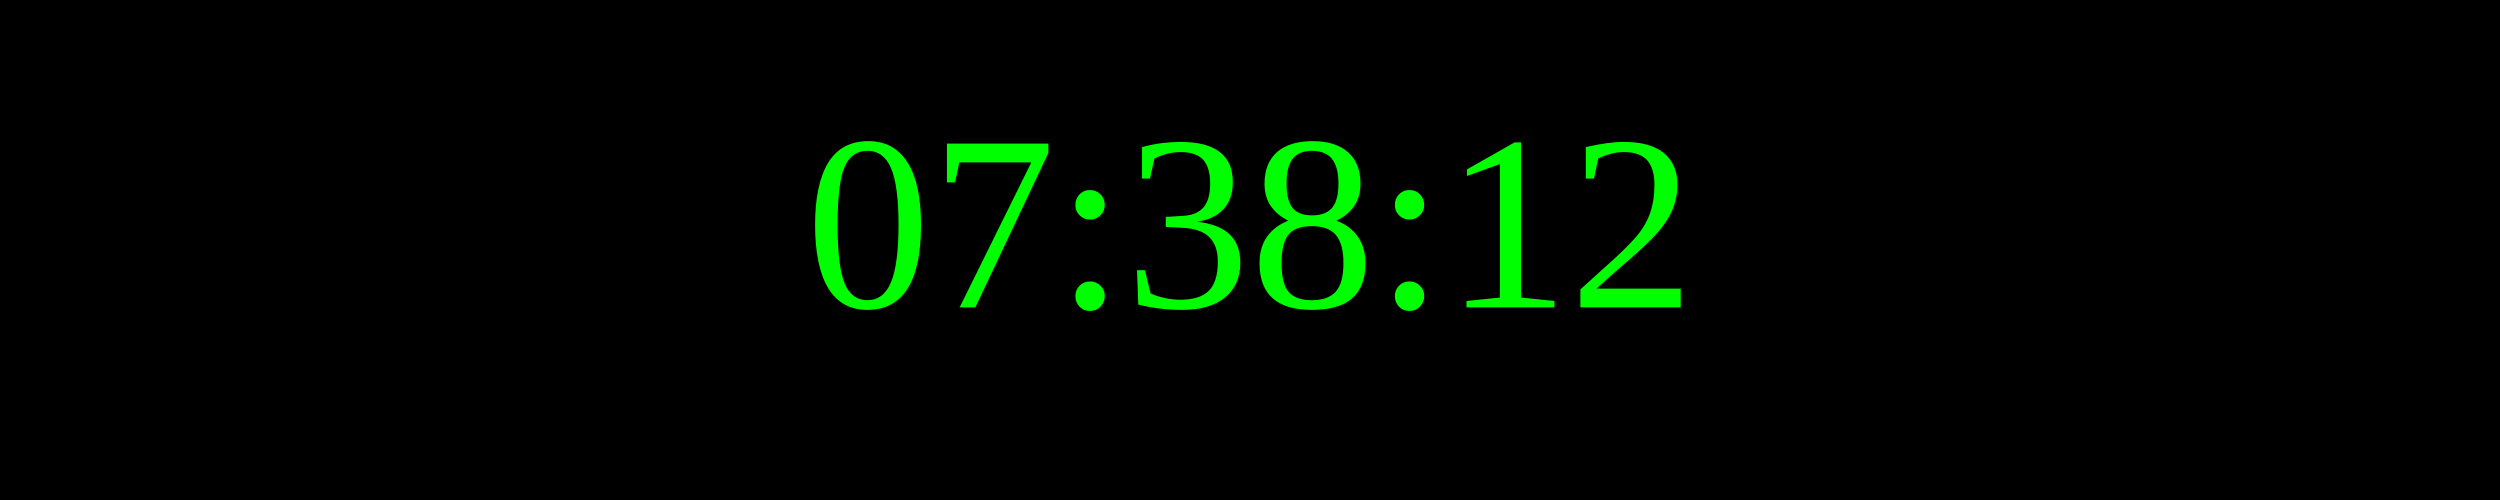
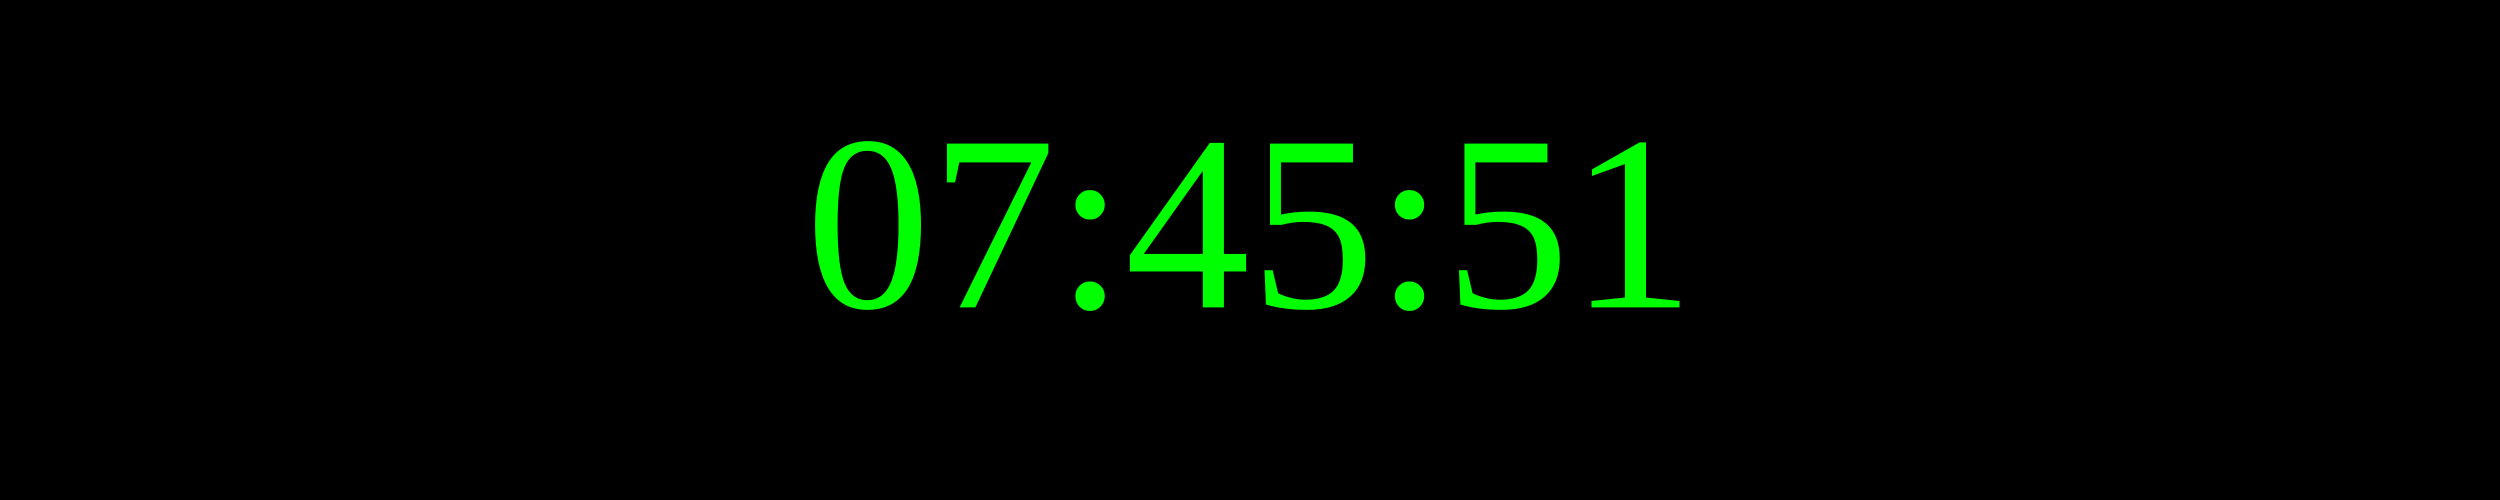
<svg xmlns="http://www.w3.org/2000/svg" width="250" height="50">
  <rect width="100%" height="100%" fill="black" />
  <text x="50%" y="50%" font-size="25" fill="lime" text-anchor="middle" dominant-baseline="middle">
- 07:38:12
+ 07:45:51
</text>
</svg>
